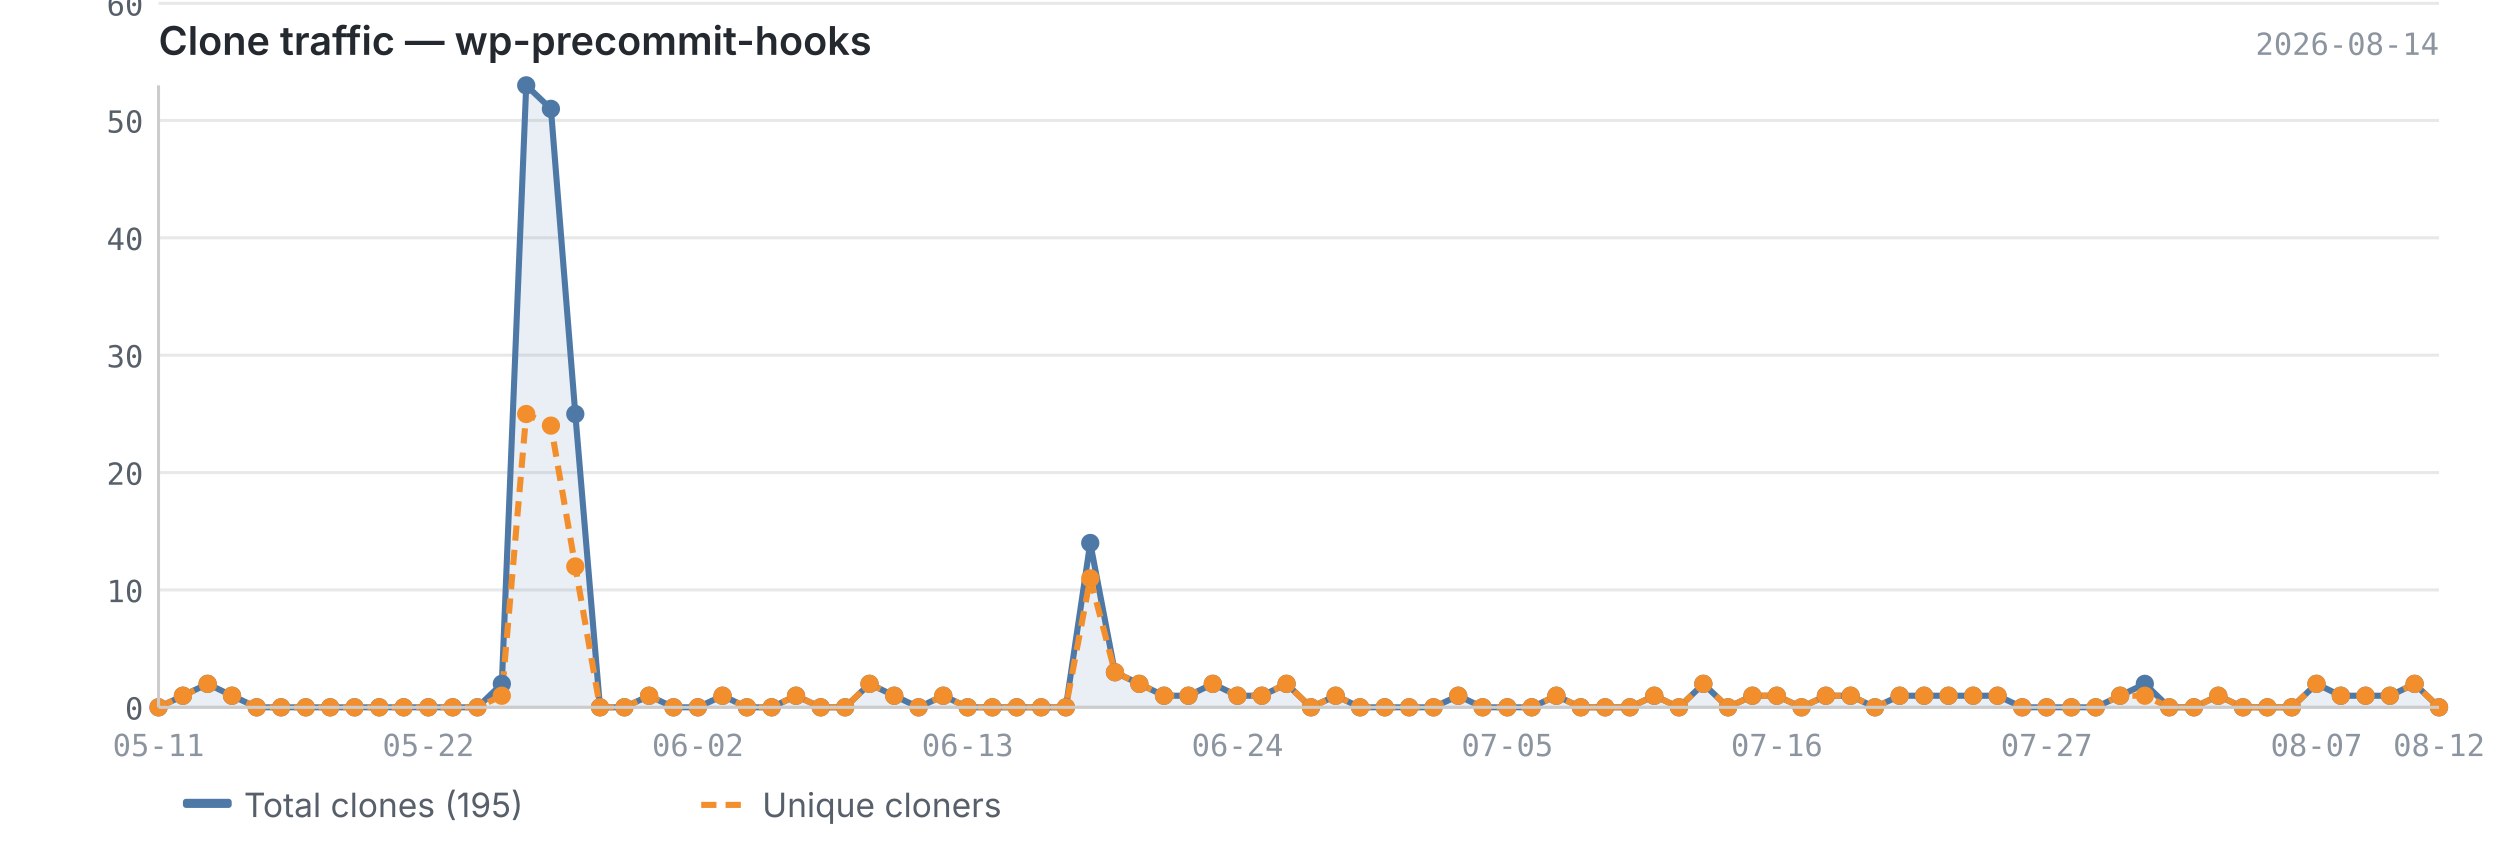
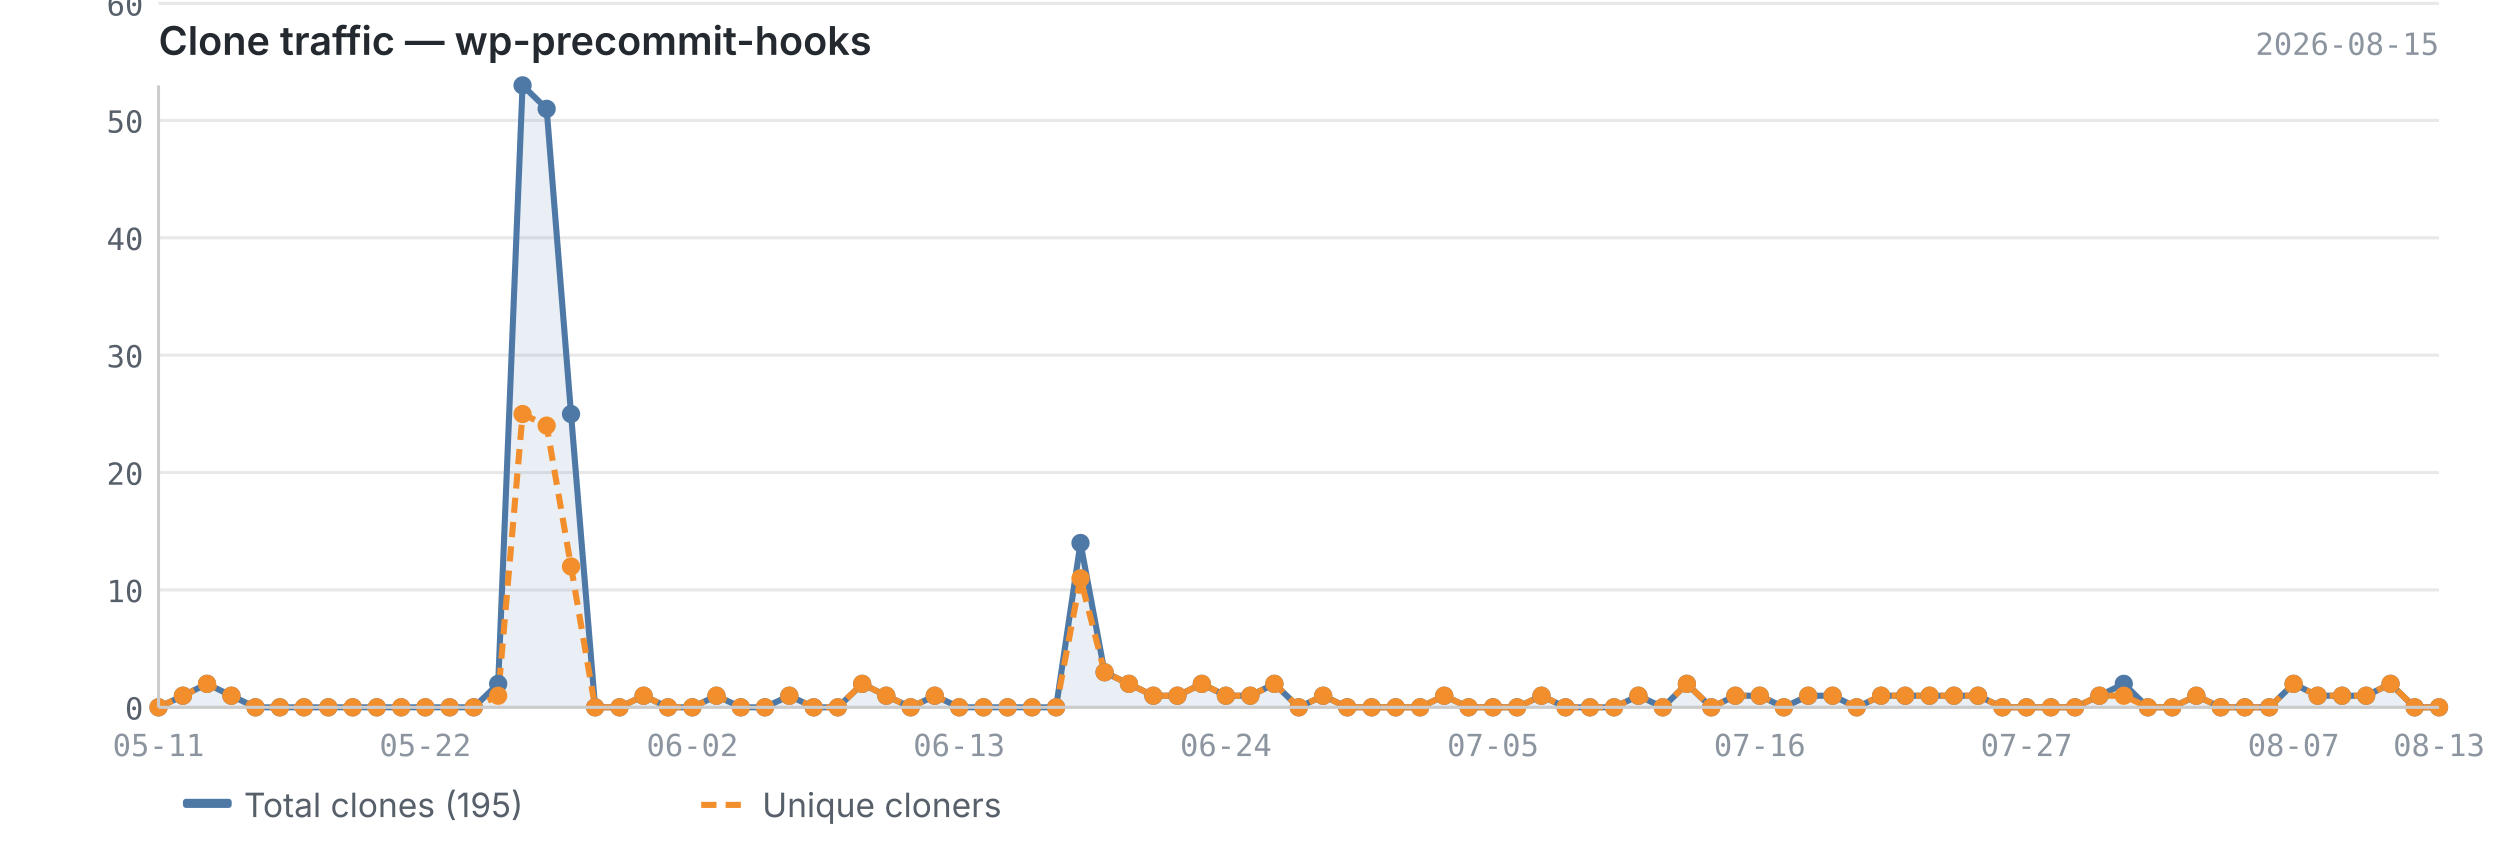
<svg xmlns="http://www.w3.org/2000/svg" viewBox="0 0 820 280" width="820" height="280">
  <text x="52" y="18" font-size="13" font-weight="600" fill="#24292f" font-family="-apple-system, BlinkMacSystemFont, 'Segoe UI', sans-serif">Clone traffic — wp-precommit-hooks</text>
-   <text x="800" y="18" font-size="10" fill="#8c959f" font-family="ui-monospace, SFMono-Regular, 'SF Mono', Menlo, monospace" text-anchor="end">2026-08-14</text>
+   <text x="800" y="18" font-size="10" fill="#8c959f" font-family="ui-monospace, SFMono-Regular, 'SF Mono', Menlo, monospace" text-anchor="end">2026-08-15</text>
  <line x1="52" y1="232.0" x2="800" y2="232.0" stroke="#e8e8e8" stroke-width="1" />
  <line x1="52" y1="193.5" x2="800" y2="193.5" stroke="#e8e8e8" stroke-width="1" />
  <line x1="52" y1="155.0" x2="800" y2="155.0" stroke="#e8e8e8" stroke-width="1" />
  <line x1="52" y1="116.5" x2="800" y2="116.5" stroke="#e8e8e8" stroke-width="1" />
  <line x1="52" y1="78.0" x2="800" y2="78.0" stroke="#e8e8e8" stroke-width="1" />
  <line x1="52" y1="39.5" x2="800" y2="39.5" stroke="#e8e8e8" stroke-width="1" />
  <line x1="52" y1="1.1" x2="800" y2="1.1" stroke="#e8e8e8" stroke-width="1" />
-   <path d="M52.0,232.0 L52.0,232.0 L60.0,228.2 L68.1,224.3 L76.1,228.2 L84.2,232.0 L92.2,232.0 L100.3,232.0 L108.3,232.0 L116.3,232.0 L124.4,232.0 L132.4,232.0 L140.5,232.0 L148.5,232.0 L156.6,232.0 L164.6,224.3 L172.6,28.0 L180.7,35.7 L188.7,135.8 L196.8,232.0 L204.8,232.0 L212.9,228.2 L220.9,232.0 L228.9,232.0 L237.0,228.2 L245.0,232.0 L253.1,232.0 L261.1,228.2 L269.2,232.0 L277.2,232.0 L285.2,224.3 L293.3,228.2 L301.3,232.0 L309.4,228.2 L317.4,232.0 L325.5,232.0 L333.5,232.0 L341.5,232.0 L349.6,232.0 L357.6,178.1 L365.7,220.5 L373.7,224.3 L381.8,228.2 L389.8,228.2 L397.8,224.3 L405.9,228.2 L413.9,228.2 L422.0,224.3 L430.0,232.0 L438.1,228.2 L446.1,232.0 L454.2,232.0 L462.2,232.0 L470.2,232.0 L478.3,228.2 L486.3,232.0 L494.4,232.0 L502.4,232.0 L510.5,228.2 L518.5,232.0 L526.5,232.0 L534.6,232.0 L542.6,228.2 L550.7,232.0 L558.7,224.3 L566.8,232.0 L574.8,228.2 L582.8,228.2 L590.9,232.0 L598.9,228.2 L607.0,228.2 L615.0,232.0 L623.1,228.2 L631.1,228.2 L639.1,228.2 L647.2,228.2 L655.2,228.2 L663.3,232.0 L671.3,232.0 L679.4,232.0 L687.4,232.0 L695.4,228.2 L703.5,224.3 L711.5,232.0 L719.6,232.0 L727.6,228.2 L735.7,232.0 L743.7,232.0 L751.7,232.0 L759.8,224.3 L767.8,228.2 L775.9,228.2 L783.9,228.2 L792.0,224.3 L800.0,232.0 L800.0,232.0 L52.0,232.0Z" fill="#4e79a7" opacity="0.12" />
-   <polyline points="52.0,232.0 60.0,228.2 68.1,224.3 76.1,228.2 84.2,232.0 92.2,232.0 100.3,232.0 108.3,232.0 116.3,232.0 124.4,232.0 132.4,232.0 140.5,232.0 148.5,232.0 156.6,232.0 164.6,224.3 172.6,28.0 180.7,35.7 188.7,135.8 196.8,232.0 204.8,232.0 212.9,228.2 220.9,232.0 228.9,232.0 237.0,228.2 245.0,232.0 253.1,232.0 261.1,228.2 269.2,232.0 277.2,232.0 285.2,224.3 293.3,228.2 301.3,232.0 309.4,228.2 317.4,232.0 325.5,232.0 333.5,232.0 341.5,232.0 349.6,232.0 357.6,178.1 365.7,220.5 373.7,224.3 381.8,228.2 389.8,228.2 397.8,224.3 405.9,228.2 413.9,228.2 422.0,224.3 430.0,232.0 438.1,228.2 446.1,232.0 454.2,232.0 462.2,232.0 470.2,232.0 478.3,228.2 486.3,232.0 494.4,232.0 502.4,232.0 510.5,228.2 518.5,232.0 526.5,232.0 534.6,232.0 542.6,228.2 550.7,232.0 558.7,224.3 566.8,232.0 574.8,228.2 582.8,228.2 590.9,232.0 598.9,228.2 607.0,228.2 615.0,232.0 623.1,228.2 631.1,228.2 639.1,228.2 647.2,228.2 655.2,228.2 663.3,232.0 671.3,232.0 679.4,232.0 687.4,232.0 695.4,228.2 703.5,224.3 711.5,232.0 719.6,232.0 727.6,228.2 735.7,232.0 743.7,232.0 751.7,232.0 759.8,224.3 767.8,228.2 775.9,228.2 783.9,228.2 792.0,224.3 800.0,232.0" fill="none" stroke="#4e79a7" stroke-width="2" stroke-linejoin="round" />
-   <polyline points="52.0,232.0 60.0,228.2 68.1,224.3 76.1,228.2 84.2,232.0 92.2,232.0 100.3,232.0 108.3,232.0 116.3,232.0 124.4,232.0 132.4,232.0 140.5,232.0 148.5,232.0 156.6,232.0 164.6,228.2 172.6,135.8 180.7,139.6 188.7,185.8 196.8,232.0 204.8,232.0 212.9,228.2 220.9,232.0 228.9,232.0 237.0,228.2 245.0,232.0 253.1,232.0 261.1,228.2 269.2,232.0 277.2,232.0 285.2,224.3 293.3,228.2 301.3,232.0 309.4,228.2 317.4,232.0 325.5,232.0 333.5,232.0 341.5,232.0 349.6,232.0 357.6,189.7 365.7,220.5 373.7,224.3 381.8,228.2 389.8,228.2 397.8,224.3 405.9,228.2 413.9,228.2 422.0,224.3 430.0,232.0 438.1,228.2 446.1,232.0 454.2,232.0 462.2,232.0 470.2,232.0 478.3,228.2 486.3,232.0 494.4,232.0 502.4,232.0 510.5,228.2 518.5,232.0 526.5,232.0 534.6,232.0 542.6,228.2 550.7,232.0 558.7,224.3 566.8,232.0 574.8,228.2 582.8,228.2 590.9,232.0 598.9,228.2 607.0,228.2 615.0,232.0 623.1,228.2 631.1,228.2 639.1,228.2 647.2,228.2 655.2,228.2 663.3,232.0 671.3,232.0 679.4,232.0 687.4,232.0 695.4,228.2 703.5,228.2 711.5,232.0 719.6,232.0 727.6,228.2 735.7,232.0 743.7,232.0 751.7,232.0 759.8,224.3 767.8,228.2 775.9,228.2 783.9,228.2 792.0,224.3 800.0,232.0" fill="none" stroke="#f28e2b" stroke-width="2" stroke-linejoin="round" stroke-dasharray="5,3" />
+   <path d="M52.0,232.0 L52.0,232.0 L60.0,228.2 L67.9,224.3 L75.9,228.2 L83.8,232.0 L91.8,232.0 L99.7,232.0 L107.7,232.0 L115.7,232.0 L123.6,232.0 L131.6,232.0 L139.5,232.0 L147.5,232.0 L155.4,232.0 L163.4,224.3 L171.4,28.0 L179.3,35.7 L187.3,135.8 L195.2,232.0 L203.2,232.0 L211.1,228.2 L219.1,232.0 L227.1,232.0 L235.0,228.2 L243.0,232.0 L250.9,232.0 L258.9,228.2 L266.9,232.0 L274.8,232.0 L282.8,224.3 L290.7,228.2 L298.7,232.0 L306.6,228.2 L314.6,232.0 L322.6,232.0 L330.5,232.0 L338.5,232.0 L346.4,232.0 L354.4,178.1 L362.3,220.5 L370.3,224.3 L378.3,228.2 L386.2,228.2 L394.2,224.3 L402.1,228.2 L410.1,228.2 L418.0,224.3 L426.0,232.0 L434.0,228.2 L441.9,232.0 L449.9,232.0 L457.8,232.0 L465.8,232.0 L473.7,228.2 L481.7,232.0 L489.7,232.0 L497.6,232.0 L505.6,228.2 L513.5,232.0 L521.5,232.0 L529.4,232.0 L537.4,228.2 L545.4,232.0 L553.3,224.3 L561.3,232.0 L569.2,228.2 L577.2,228.2 L585.1,232.0 L593.1,228.2 L601.1,228.2 L609.0,232.0 L617.0,228.2 L624.9,228.2 L632.9,228.2 L640.9,228.2 L648.8,228.2 L656.8,232.0 L664.7,232.0 L672.7,232.0 L680.6,232.0 L688.6,228.2 L696.6,224.3 L704.5,232.0 L712.5,232.0 L720.4,228.2 L728.4,232.0 L736.3,232.0 L744.3,232.0 L752.3,224.3 L760.2,228.2 L768.2,228.2 L776.1,228.2 L784.1,224.3 L792.0,232.0 L800.0,232.0 L800.0,232.0 L52.0,232.0Z" fill="#4e79a7" opacity="0.12" />
+   <polyline points="52.0,232.0 60.0,228.2 67.9,224.3 75.9,228.2 83.8,232.0 91.8,232.0 99.7,232.0 107.7,232.0 115.7,232.0 123.6,232.0 131.6,232.0 139.5,232.0 147.5,232.0 155.4,232.0 163.4,224.3 171.4,28.0 179.3,35.7 187.3,135.8 195.2,232.0 203.2,232.0 211.1,228.2 219.1,232.0 227.1,232.0 235.0,228.2 243.0,232.0 250.9,232.0 258.9,228.2 266.9,232.0 274.8,232.0 282.8,224.3 290.7,228.2 298.7,232.0 306.6,228.2 314.6,232.0 322.6,232.0 330.5,232.0 338.5,232.0 346.4,232.0 354.4,178.1 362.3,220.5 370.3,224.3 378.3,228.2 386.2,228.2 394.2,224.3 402.1,228.2 410.1,228.2 418.0,224.3 426.0,232.0 434.0,228.2 441.9,232.0 449.9,232.0 457.8,232.0 465.8,232.0 473.7,228.2 481.7,232.0 489.7,232.0 497.6,232.0 505.6,228.2 513.5,232.0 521.5,232.0 529.4,232.0 537.4,228.2 545.4,232.0 553.3,224.3 561.3,232.0 569.2,228.2 577.2,228.2 585.1,232.0 593.1,228.2 601.1,228.2 609.0,232.0 617.0,228.2 624.9,228.2 632.9,228.2 640.9,228.2 648.8,228.2 656.8,232.0 664.7,232.0 672.7,232.0 680.6,232.0 688.6,228.2 696.6,224.3 704.5,232.0 712.5,232.0 720.4,228.2 728.4,232.0 736.3,232.0 744.3,232.0 752.3,224.3 760.2,228.2 768.2,228.2 776.1,228.2 784.1,224.3 792.0,232.0 800.0,232.0" fill="none" stroke="#4e79a7" stroke-width="2" stroke-linejoin="round" />
+   <polyline points="52.0,232.0 60.0,228.2 67.9,224.3 75.9,228.2 83.8,232.0 91.8,232.0 99.7,232.0 107.7,232.0 115.7,232.0 123.6,232.0 131.6,232.0 139.5,232.0 147.5,232.0 155.4,232.0 163.4,228.2 171.4,135.8 179.3,139.6 187.3,185.8 195.2,232.0 203.2,232.0 211.1,228.2 219.1,232.0 227.1,232.0 235.0,228.2 243.0,232.0 250.9,232.0 258.9,228.2 266.9,232.0 274.8,232.0 282.8,224.3 290.7,228.2 298.7,232.0 306.6,228.2 314.6,232.0 322.6,232.0 330.5,232.0 338.5,232.0 346.4,232.0 354.4,189.7 362.3,220.5 370.3,224.3 378.3,228.2 386.2,228.2 394.2,224.3 402.1,228.2 410.1,228.2 418.0,224.3 426.0,232.0 434.0,228.2 441.9,232.0 449.9,232.0 457.8,232.0 465.8,232.0 473.7,228.2 481.7,232.0 489.7,232.0 497.6,232.0 505.6,228.2 513.5,232.0 521.5,232.0 529.4,232.0 537.4,228.2 545.4,232.0 553.3,224.3 561.3,232.0 569.2,228.2 577.2,228.2 585.1,232.0 593.1,228.2 601.1,228.2 609.0,232.0 617.0,228.2 624.9,228.2 632.9,228.2 640.9,228.2 648.8,228.2 656.8,232.0 664.7,232.0 672.7,232.0 680.6,232.0 688.6,228.2 696.6,228.2 704.5,232.0 712.5,232.0 720.4,228.2 728.4,232.0 736.3,232.0 744.3,232.0 752.3,224.3 760.2,228.2 768.2,228.2 776.1,228.2 784.1,224.3 792.0,232.0 800.0,232.0" fill="none" stroke="#f28e2b" stroke-width="2" stroke-linejoin="round" stroke-dasharray="5,3" />
  <circle cx="52.0" cy="232.0" r="3" fill="#4e79a7" />
  <circle cx="60.0" cy="228.2" r="3" fill="#4e79a7" />
-   <circle cx="68.1" cy="224.3" r="3" fill="#4e79a7" />
-   <circle cx="76.1" cy="228.2" r="3" fill="#4e79a7" />
-   <circle cx="84.2" cy="232.0" r="3" fill="#4e79a7" />
-   <circle cx="92.2" cy="232.0" r="3" fill="#4e79a7" />
-   <circle cx="100.3" cy="232.0" r="3" fill="#4e79a7" />
-   <circle cx="108.3" cy="232.0" r="3" fill="#4e79a7" />
-   <circle cx="116.3" cy="232.0" r="3" fill="#4e79a7" />
-   <circle cx="124.4" cy="232.0" r="3" fill="#4e79a7" />
-   <circle cx="132.4" cy="232.0" r="3" fill="#4e79a7" />
-   <circle cx="140.5" cy="232.0" r="3" fill="#4e79a7" />
-   <circle cx="148.5" cy="232.0" r="3" fill="#4e79a7" />
-   <circle cx="156.6" cy="232.0" r="3" fill="#4e79a7" />
-   <circle cx="164.6" cy="224.3" r="3" fill="#4e79a7" />
-   <circle cx="172.6" cy="28.0" r="3" fill="#4e79a7" />
-   <circle cx="180.7" cy="35.7" r="3" fill="#4e79a7" />
-   <circle cx="188.7" cy="135.8" r="3" fill="#4e79a7" />
-   <circle cx="196.8" cy="232.0" r="3" fill="#4e79a7" />
-   <circle cx="204.8" cy="232.0" r="3" fill="#4e79a7" />
-   <circle cx="212.9" cy="228.2" r="3" fill="#4e79a7" />
-   <circle cx="220.9" cy="232.0" r="3" fill="#4e79a7" />
-   <circle cx="228.9" cy="232.0" r="3" fill="#4e79a7" />
-   <circle cx="237.0" cy="228.2" r="3" fill="#4e79a7" />
-   <circle cx="245.0" cy="232.0" r="3" fill="#4e79a7" />
-   <circle cx="253.1" cy="232.0" r="3" fill="#4e79a7" />
-   <circle cx="261.1" cy="228.2" r="3" fill="#4e79a7" />
-   <circle cx="269.2" cy="232.0" r="3" fill="#4e79a7" />
-   <circle cx="277.2" cy="232.0" r="3" fill="#4e79a7" />
-   <circle cx="285.2" cy="224.3" r="3" fill="#4e79a7" />
-   <circle cx="293.3" cy="228.2" r="3" fill="#4e79a7" />
-   <circle cx="301.3" cy="232.0" r="3" fill="#4e79a7" />
-   <circle cx="309.4" cy="228.2" r="3" fill="#4e79a7" />
-   <circle cx="317.4" cy="232.0" r="3" fill="#4e79a7" />
-   <circle cx="325.5" cy="232.0" r="3" fill="#4e79a7" />
-   <circle cx="333.5" cy="232.0" r="3" fill="#4e79a7" />
-   <circle cx="341.5" cy="232.0" r="3" fill="#4e79a7" />
-   <circle cx="349.6" cy="232.0" r="3" fill="#4e79a7" />
-   <circle cx="357.6" cy="178.1" r="3" fill="#4e79a7" />
-   <circle cx="365.7" cy="220.5" r="3" fill="#4e79a7" />
-   <circle cx="373.7" cy="224.3" r="3" fill="#4e79a7" />
-   <circle cx="381.8" cy="228.2" r="3" fill="#4e79a7" />
-   <circle cx="389.8" cy="228.2" r="3" fill="#4e79a7" />
-   <circle cx="397.8" cy="224.3" r="3" fill="#4e79a7" />
-   <circle cx="405.9" cy="228.2" r="3" fill="#4e79a7" />
-   <circle cx="413.9" cy="228.2" r="3" fill="#4e79a7" />
-   <circle cx="422.0" cy="224.3" r="3" fill="#4e79a7" />
-   <circle cx="430.0" cy="232.0" r="3" fill="#4e79a7" />
-   <circle cx="438.1" cy="228.2" r="3" fill="#4e79a7" />
-   <circle cx="446.1" cy="232.0" r="3" fill="#4e79a7" />
-   <circle cx="454.2" cy="232.0" r="3" fill="#4e79a7" />
-   <circle cx="462.2" cy="232.0" r="3" fill="#4e79a7" />
-   <circle cx="470.2" cy="232.0" r="3" fill="#4e79a7" />
-   <circle cx="478.3" cy="228.2" r="3" fill="#4e79a7" />
-   <circle cx="486.3" cy="232.0" r="3" fill="#4e79a7" />
-   <circle cx="494.4" cy="232.0" r="3" fill="#4e79a7" />
-   <circle cx="502.4" cy="232.0" r="3" fill="#4e79a7" />
-   <circle cx="510.5" cy="228.2" r="3" fill="#4e79a7" />
-   <circle cx="518.5" cy="232.0" r="3" fill="#4e79a7" />
-   <circle cx="526.5" cy="232.0" r="3" fill="#4e79a7" />
-   <circle cx="534.6" cy="232.0" r="3" fill="#4e79a7" />
-   <circle cx="542.6" cy="228.2" r="3" fill="#4e79a7" />
-   <circle cx="550.7" cy="232.0" r="3" fill="#4e79a7" />
-   <circle cx="558.7" cy="224.3" r="3" fill="#4e79a7" />
-   <circle cx="566.8" cy="232.0" r="3" fill="#4e79a7" />
-   <circle cx="574.8" cy="228.2" r="3" fill="#4e79a7" />
-   <circle cx="582.8" cy="228.2" r="3" fill="#4e79a7" />
-   <circle cx="590.9" cy="232.0" r="3" fill="#4e79a7" />
-   <circle cx="598.9" cy="228.2" r="3" fill="#4e79a7" />
-   <circle cx="607.0" cy="228.2" r="3" fill="#4e79a7" />
-   <circle cx="615.0" cy="232.0" r="3" fill="#4e79a7" />
-   <circle cx="623.1" cy="228.2" r="3" fill="#4e79a7" />
-   <circle cx="631.1" cy="228.2" r="3" fill="#4e79a7" />
-   <circle cx="639.1" cy="228.2" r="3" fill="#4e79a7" />
-   <circle cx="647.2" cy="228.2" r="3" fill="#4e79a7" />
-   <circle cx="655.2" cy="228.2" r="3" fill="#4e79a7" />
-   <circle cx="663.3" cy="232.0" r="3" fill="#4e79a7" />
-   <circle cx="671.3" cy="232.0" r="3" fill="#4e79a7" />
-   <circle cx="679.4" cy="232.0" r="3" fill="#4e79a7" />
-   <circle cx="687.4" cy="232.0" r="3" fill="#4e79a7" />
-   <circle cx="695.4" cy="228.2" r="3" fill="#4e79a7" />
-   <circle cx="703.5" cy="224.3" r="3" fill="#4e79a7" />
-   <circle cx="711.5" cy="232.0" r="3" fill="#4e79a7" />
-   <circle cx="719.6" cy="232.0" r="3" fill="#4e79a7" />
-   <circle cx="727.6" cy="228.2" r="3" fill="#4e79a7" />
-   <circle cx="735.7" cy="232.0" r="3" fill="#4e79a7" />
-   <circle cx="743.7" cy="232.0" r="3" fill="#4e79a7" />
-   <circle cx="751.7" cy="232.0" r="3" fill="#4e79a7" />
-   <circle cx="759.8" cy="224.3" r="3" fill="#4e79a7" />
-   <circle cx="767.8" cy="228.2" r="3" fill="#4e79a7" />
-   <circle cx="775.9" cy="228.2" r="3" fill="#4e79a7" />
-   <circle cx="783.9" cy="228.2" r="3" fill="#4e79a7" />
-   <circle cx="792.0" cy="224.3" r="3" fill="#4e79a7" />
+   <circle cx="67.9" cy="224.3" r="3" fill="#4e79a7" />
+   <circle cx="75.9" cy="228.2" r="3" fill="#4e79a7" />
+   <circle cx="83.8" cy="232.0" r="3" fill="#4e79a7" />
+   <circle cx="91.8" cy="232.0" r="3" fill="#4e79a7" />
+   <circle cx="99.7" cy="232.0" r="3" fill="#4e79a7" />
+   <circle cx="107.7" cy="232.0" r="3" fill="#4e79a7" />
+   <circle cx="115.7" cy="232.0" r="3" fill="#4e79a7" />
+   <circle cx="123.6" cy="232.0" r="3" fill="#4e79a7" />
+   <circle cx="131.6" cy="232.0" r="3" fill="#4e79a7" />
+   <circle cx="139.5" cy="232.0" r="3" fill="#4e79a7" />
+   <circle cx="147.5" cy="232.0" r="3" fill="#4e79a7" />
+   <circle cx="155.4" cy="232.0" r="3" fill="#4e79a7" />
+   <circle cx="163.4" cy="224.3" r="3" fill="#4e79a7" />
+   <circle cx="171.4" cy="28.0" r="3" fill="#4e79a7" />
+   <circle cx="179.3" cy="35.7" r="3" fill="#4e79a7" />
+   <circle cx="187.3" cy="135.8" r="3" fill="#4e79a7" />
+   <circle cx="195.2" cy="232.0" r="3" fill="#4e79a7" />
+   <circle cx="203.2" cy="232.0" r="3" fill="#4e79a7" />
+   <circle cx="211.1" cy="228.2" r="3" fill="#4e79a7" />
+   <circle cx="219.1" cy="232.0" r="3" fill="#4e79a7" />
+   <circle cx="227.1" cy="232.0" r="3" fill="#4e79a7" />
+   <circle cx="235.0" cy="228.2" r="3" fill="#4e79a7" />
+   <circle cx="243.0" cy="232.0" r="3" fill="#4e79a7" />
+   <circle cx="250.9" cy="232.0" r="3" fill="#4e79a7" />
+   <circle cx="258.9" cy="228.2" r="3" fill="#4e79a7" />
+   <circle cx="266.9" cy="232.0" r="3" fill="#4e79a7" />
+   <circle cx="274.8" cy="232.0" r="3" fill="#4e79a7" />
+   <circle cx="282.8" cy="224.3" r="3" fill="#4e79a7" />
+   <circle cx="290.7" cy="228.2" r="3" fill="#4e79a7" />
+   <circle cx="298.7" cy="232.0" r="3" fill="#4e79a7" />
+   <circle cx="306.6" cy="228.2" r="3" fill="#4e79a7" />
+   <circle cx="314.6" cy="232.0" r="3" fill="#4e79a7" />
+   <circle cx="322.6" cy="232.0" r="3" fill="#4e79a7" />
+   <circle cx="330.5" cy="232.0" r="3" fill="#4e79a7" />
+   <circle cx="338.5" cy="232.0" r="3" fill="#4e79a7" />
+   <circle cx="346.4" cy="232.0" r="3" fill="#4e79a7" />
+   <circle cx="354.4" cy="178.1" r="3" fill="#4e79a7" />
+   <circle cx="362.3" cy="220.5" r="3" fill="#4e79a7" />
+   <circle cx="370.3" cy="224.3" r="3" fill="#4e79a7" />
+   <circle cx="378.3" cy="228.2" r="3" fill="#4e79a7" />
+   <circle cx="386.2" cy="228.2" r="3" fill="#4e79a7" />
+   <circle cx="394.2" cy="224.3" r="3" fill="#4e79a7" />
+   <circle cx="402.1" cy="228.2" r="3" fill="#4e79a7" />
+   <circle cx="410.1" cy="228.2" r="3" fill="#4e79a7" />
+   <circle cx="418.0" cy="224.3" r="3" fill="#4e79a7" />
+   <circle cx="426.0" cy="232.0" r="3" fill="#4e79a7" />
+   <circle cx="434.0" cy="228.2" r="3" fill="#4e79a7" />
+   <circle cx="441.9" cy="232.0" r="3" fill="#4e79a7" />
+   <circle cx="449.9" cy="232.0" r="3" fill="#4e79a7" />
+   <circle cx="457.8" cy="232.0" r="3" fill="#4e79a7" />
+   <circle cx="465.8" cy="232.0" r="3" fill="#4e79a7" />
+   <circle cx="473.7" cy="228.2" r="3" fill="#4e79a7" />
+   <circle cx="481.7" cy="232.0" r="3" fill="#4e79a7" />
+   <circle cx="489.7" cy="232.0" r="3" fill="#4e79a7" />
+   <circle cx="497.6" cy="232.0" r="3" fill="#4e79a7" />
+   <circle cx="505.6" cy="228.2" r="3" fill="#4e79a7" />
+   <circle cx="513.5" cy="232.0" r="3" fill="#4e79a7" />
+   <circle cx="521.5" cy="232.0" r="3" fill="#4e79a7" />
+   <circle cx="529.4" cy="232.0" r="3" fill="#4e79a7" />
+   <circle cx="537.4" cy="228.2" r="3" fill="#4e79a7" />
+   <circle cx="545.4" cy="232.0" r="3" fill="#4e79a7" />
+   <circle cx="553.3" cy="224.3" r="3" fill="#4e79a7" />
+   <circle cx="561.3" cy="232.0" r="3" fill="#4e79a7" />
+   <circle cx="569.2" cy="228.2" r="3" fill="#4e79a7" />
+   <circle cx="577.2" cy="228.2" r="3" fill="#4e79a7" />
+   <circle cx="585.1" cy="232.0" r="3" fill="#4e79a7" />
+   <circle cx="593.1" cy="228.2" r="3" fill="#4e79a7" />
+   <circle cx="601.1" cy="228.2" r="3" fill="#4e79a7" />
+   <circle cx="609.0" cy="232.0" r="3" fill="#4e79a7" />
+   <circle cx="617.0" cy="228.2" r="3" fill="#4e79a7" />
+   <circle cx="624.9" cy="228.2" r="3" fill="#4e79a7" />
+   <circle cx="632.9" cy="228.2" r="3" fill="#4e79a7" />
+   <circle cx="640.9" cy="228.2" r="3" fill="#4e79a7" />
+   <circle cx="648.8" cy="228.2" r="3" fill="#4e79a7" />
+   <circle cx="656.8" cy="232.0" r="3" fill="#4e79a7" />
+   <circle cx="664.7" cy="232.0" r="3" fill="#4e79a7" />
+   <circle cx="672.7" cy="232.0" r="3" fill="#4e79a7" />
+   <circle cx="680.6" cy="232.0" r="3" fill="#4e79a7" />
+   <circle cx="688.6" cy="228.2" r="3" fill="#4e79a7" />
+   <circle cx="696.6" cy="224.3" r="3" fill="#4e79a7" />
+   <circle cx="704.5" cy="232.0" r="3" fill="#4e79a7" />
+   <circle cx="712.5" cy="232.0" r="3" fill="#4e79a7" />
+   <circle cx="720.4" cy="228.2" r="3" fill="#4e79a7" />
+   <circle cx="728.4" cy="232.0" r="3" fill="#4e79a7" />
+   <circle cx="736.3" cy="232.0" r="3" fill="#4e79a7" />
+   <circle cx="744.3" cy="232.0" r="3" fill="#4e79a7" />
+   <circle cx="752.3" cy="224.3" r="3" fill="#4e79a7" />
+   <circle cx="760.2" cy="228.2" r="3" fill="#4e79a7" />
+   <circle cx="768.2" cy="228.2" r="3" fill="#4e79a7" />
+   <circle cx="776.1" cy="228.2" r="3" fill="#4e79a7" />
+   <circle cx="784.1" cy="224.3" r="3" fill="#4e79a7" />
+   <circle cx="792.0" cy="232.0" r="3" fill="#4e79a7" />
  <circle cx="800.0" cy="232.0" r="3" fill="#4e79a7" />
  <circle cx="52.0" cy="232.0" r="3" fill="#f28e2b" />
  <circle cx="60.0" cy="228.2" r="3" fill="#f28e2b" />
-   <circle cx="68.1" cy="224.3" r="3" fill="#f28e2b" />
-   <circle cx="76.1" cy="228.2" r="3" fill="#f28e2b" />
-   <circle cx="84.2" cy="232.0" r="3" fill="#f28e2b" />
-   <circle cx="92.2" cy="232.0" r="3" fill="#f28e2b" />
-   <circle cx="100.3" cy="232.0" r="3" fill="#f28e2b" />
-   <circle cx="108.3" cy="232.0" r="3" fill="#f28e2b" />
-   <circle cx="116.3" cy="232.0" r="3" fill="#f28e2b" />
-   <circle cx="124.4" cy="232.0" r="3" fill="#f28e2b" />
-   <circle cx="132.4" cy="232.0" r="3" fill="#f28e2b" />
-   <circle cx="140.5" cy="232.0" r="3" fill="#f28e2b" />
-   <circle cx="148.5" cy="232.0" r="3" fill="#f28e2b" />
-   <circle cx="156.6" cy="232.0" r="3" fill="#f28e2b" />
-   <circle cx="164.6" cy="228.2" r="3" fill="#f28e2b" />
-   <circle cx="172.6" cy="135.8" r="3" fill="#f28e2b" />
-   <circle cx="180.7" cy="139.6" r="3" fill="#f28e2b" />
-   <circle cx="188.7" cy="185.8" r="3" fill="#f28e2b" />
-   <circle cx="196.8" cy="232.0" r="3" fill="#f28e2b" />
-   <circle cx="204.8" cy="232.0" r="3" fill="#f28e2b" />
-   <circle cx="212.9" cy="228.2" r="3" fill="#f28e2b" />
-   <circle cx="220.9" cy="232.0" r="3" fill="#f28e2b" />
-   <circle cx="228.9" cy="232.0" r="3" fill="#f28e2b" />
-   <circle cx="237.0" cy="228.2" r="3" fill="#f28e2b" />
-   <circle cx="245.0" cy="232.0" r="3" fill="#f28e2b" />
-   <circle cx="253.1" cy="232.0" r="3" fill="#f28e2b" />
-   <circle cx="261.1" cy="228.2" r="3" fill="#f28e2b" />
-   <circle cx="269.2" cy="232.0" r="3" fill="#f28e2b" />
-   <circle cx="277.2" cy="232.0" r="3" fill="#f28e2b" />
-   <circle cx="285.2" cy="224.3" r="3" fill="#f28e2b" />
-   <circle cx="293.3" cy="228.2" r="3" fill="#f28e2b" />
-   <circle cx="301.3" cy="232.0" r="3" fill="#f28e2b" />
-   <circle cx="309.4" cy="228.2" r="3" fill="#f28e2b" />
-   <circle cx="317.4" cy="232.0" r="3" fill="#f28e2b" />
-   <circle cx="325.5" cy="232.0" r="3" fill="#f28e2b" />
-   <circle cx="333.5" cy="232.0" r="3" fill="#f28e2b" />
-   <circle cx="341.5" cy="232.0" r="3" fill="#f28e2b" />
-   <circle cx="349.6" cy="232.0" r="3" fill="#f28e2b" />
-   <circle cx="357.6" cy="189.7" r="3" fill="#f28e2b" />
-   <circle cx="365.7" cy="220.5" r="3" fill="#f28e2b" />
-   <circle cx="373.7" cy="224.3" r="3" fill="#f28e2b" />
-   <circle cx="381.8" cy="228.2" r="3" fill="#f28e2b" />
-   <circle cx="389.8" cy="228.2" r="3" fill="#f28e2b" />
-   <circle cx="397.8" cy="224.3" r="3" fill="#f28e2b" />
-   <circle cx="405.9" cy="228.2" r="3" fill="#f28e2b" />
-   <circle cx="413.9" cy="228.2" r="3" fill="#f28e2b" />
-   <circle cx="422.0" cy="224.3" r="3" fill="#f28e2b" />
-   <circle cx="430.0" cy="232.0" r="3" fill="#f28e2b" />
-   <circle cx="438.1" cy="228.2" r="3" fill="#f28e2b" />
-   <circle cx="446.1" cy="232.0" r="3" fill="#f28e2b" />
-   <circle cx="454.2" cy="232.0" r="3" fill="#f28e2b" />
-   <circle cx="462.2" cy="232.0" r="3" fill="#f28e2b" />
-   <circle cx="470.2" cy="232.0" r="3" fill="#f28e2b" />
-   <circle cx="478.3" cy="228.2" r="3" fill="#f28e2b" />
-   <circle cx="486.3" cy="232.0" r="3" fill="#f28e2b" />
-   <circle cx="494.4" cy="232.0" r="3" fill="#f28e2b" />
-   <circle cx="502.4" cy="232.0" r="3" fill="#f28e2b" />
-   <circle cx="510.5" cy="228.2" r="3" fill="#f28e2b" />
-   <circle cx="518.5" cy="232.0" r="3" fill="#f28e2b" />
-   <circle cx="526.5" cy="232.0" r="3" fill="#f28e2b" />
-   <circle cx="534.6" cy="232.0" r="3" fill="#f28e2b" />
-   <circle cx="542.6" cy="228.2" r="3" fill="#f28e2b" />
-   <circle cx="550.7" cy="232.0" r="3" fill="#f28e2b" />
-   <circle cx="558.7" cy="224.3" r="3" fill="#f28e2b" />
-   <circle cx="566.8" cy="232.0" r="3" fill="#f28e2b" />
-   <circle cx="574.8" cy="228.2" r="3" fill="#f28e2b" />
-   <circle cx="582.8" cy="228.2" r="3" fill="#f28e2b" />
-   <circle cx="590.9" cy="232.0" r="3" fill="#f28e2b" />
-   <circle cx="598.9" cy="228.2" r="3" fill="#f28e2b" />
-   <circle cx="607.0" cy="228.2" r="3" fill="#f28e2b" />
-   <circle cx="615.0" cy="232.0" r="3" fill="#f28e2b" />
-   <circle cx="623.1" cy="228.2" r="3" fill="#f28e2b" />
-   <circle cx="631.1" cy="228.2" r="3" fill="#f28e2b" />
-   <circle cx="639.1" cy="228.2" r="3" fill="#f28e2b" />
-   <circle cx="647.2" cy="228.2" r="3" fill="#f28e2b" />
-   <circle cx="655.2" cy="228.2" r="3" fill="#f28e2b" />
-   <circle cx="663.3" cy="232.0" r="3" fill="#f28e2b" />
-   <circle cx="671.3" cy="232.0" r="3" fill="#f28e2b" />
-   <circle cx="679.4" cy="232.0" r="3" fill="#f28e2b" />
-   <circle cx="687.4" cy="232.0" r="3" fill="#f28e2b" />
-   <circle cx="695.4" cy="228.2" r="3" fill="#f28e2b" />
-   <circle cx="703.5" cy="228.2" r="3" fill="#f28e2b" />
-   <circle cx="711.5" cy="232.0" r="3" fill="#f28e2b" />
-   <circle cx="719.6" cy="232.0" r="3" fill="#f28e2b" />
-   <circle cx="727.6" cy="228.2" r="3" fill="#f28e2b" />
-   <circle cx="735.7" cy="232.0" r="3" fill="#f28e2b" />
-   <circle cx="743.7" cy="232.0" r="3" fill="#f28e2b" />
-   <circle cx="751.7" cy="232.0" r="3" fill="#f28e2b" />
-   <circle cx="759.8" cy="224.3" r="3" fill="#f28e2b" />
-   <circle cx="767.8" cy="228.2" r="3" fill="#f28e2b" />
-   <circle cx="775.9" cy="228.2" r="3" fill="#f28e2b" />
-   <circle cx="783.9" cy="228.2" r="3" fill="#f28e2b" />
-   <circle cx="792.0" cy="224.3" r="3" fill="#f28e2b" />
+   <circle cx="67.9" cy="224.3" r="3" fill="#f28e2b" />
+   <circle cx="75.9" cy="228.2" r="3" fill="#f28e2b" />
+   <circle cx="83.8" cy="232.0" r="3" fill="#f28e2b" />
+   <circle cx="91.8" cy="232.0" r="3" fill="#f28e2b" />
+   <circle cx="99.7" cy="232.0" r="3" fill="#f28e2b" />
+   <circle cx="107.7" cy="232.0" r="3" fill="#f28e2b" />
+   <circle cx="115.7" cy="232.0" r="3" fill="#f28e2b" />
+   <circle cx="123.6" cy="232.0" r="3" fill="#f28e2b" />
+   <circle cx="131.6" cy="232.0" r="3" fill="#f28e2b" />
+   <circle cx="139.5" cy="232.0" r="3" fill="#f28e2b" />
+   <circle cx="147.5" cy="232.0" r="3" fill="#f28e2b" />
+   <circle cx="155.4" cy="232.0" r="3" fill="#f28e2b" />
+   <circle cx="163.4" cy="228.2" r="3" fill="#f28e2b" />
+   <circle cx="171.4" cy="135.8" r="3" fill="#f28e2b" />
+   <circle cx="179.3" cy="139.6" r="3" fill="#f28e2b" />
+   <circle cx="187.3" cy="185.8" r="3" fill="#f28e2b" />
+   <circle cx="195.2" cy="232.0" r="3" fill="#f28e2b" />
+   <circle cx="203.2" cy="232.0" r="3" fill="#f28e2b" />
+   <circle cx="211.1" cy="228.2" r="3" fill="#f28e2b" />
+   <circle cx="219.1" cy="232.0" r="3" fill="#f28e2b" />
+   <circle cx="227.1" cy="232.0" r="3" fill="#f28e2b" />
+   <circle cx="235.0" cy="228.2" r="3" fill="#f28e2b" />
+   <circle cx="243.0" cy="232.0" r="3" fill="#f28e2b" />
+   <circle cx="250.9" cy="232.0" r="3" fill="#f28e2b" />
+   <circle cx="258.9" cy="228.2" r="3" fill="#f28e2b" />
+   <circle cx="266.9" cy="232.0" r="3" fill="#f28e2b" />
+   <circle cx="274.8" cy="232.0" r="3" fill="#f28e2b" />
+   <circle cx="282.8" cy="224.3" r="3" fill="#f28e2b" />
+   <circle cx="290.7" cy="228.2" r="3" fill="#f28e2b" />
+   <circle cx="298.7" cy="232.0" r="3" fill="#f28e2b" />
+   <circle cx="306.6" cy="228.2" r="3" fill="#f28e2b" />
+   <circle cx="314.6" cy="232.0" r="3" fill="#f28e2b" />
+   <circle cx="322.6" cy="232.0" r="3" fill="#f28e2b" />
+   <circle cx="330.5" cy="232.0" r="3" fill="#f28e2b" />
+   <circle cx="338.5" cy="232.0" r="3" fill="#f28e2b" />
+   <circle cx="346.4" cy="232.0" r="3" fill="#f28e2b" />
+   <circle cx="354.4" cy="189.7" r="3" fill="#f28e2b" />
+   <circle cx="362.3" cy="220.5" r="3" fill="#f28e2b" />
+   <circle cx="370.3" cy="224.3" r="3" fill="#f28e2b" />
+   <circle cx="378.3" cy="228.2" r="3" fill="#f28e2b" />
+   <circle cx="386.2" cy="228.2" r="3" fill="#f28e2b" />
+   <circle cx="394.2" cy="224.3" r="3" fill="#f28e2b" />
+   <circle cx="402.1" cy="228.2" r="3" fill="#f28e2b" />
+   <circle cx="410.1" cy="228.2" r="3" fill="#f28e2b" />
+   <circle cx="418.0" cy="224.3" r="3" fill="#f28e2b" />
+   <circle cx="426.0" cy="232.0" r="3" fill="#f28e2b" />
+   <circle cx="434.0" cy="228.2" r="3" fill="#f28e2b" />
+   <circle cx="441.9" cy="232.0" r="3" fill="#f28e2b" />
+   <circle cx="449.9" cy="232.0" r="3" fill="#f28e2b" />
+   <circle cx="457.8" cy="232.0" r="3" fill="#f28e2b" />
+   <circle cx="465.8" cy="232.0" r="3" fill="#f28e2b" />
+   <circle cx="473.7" cy="228.2" r="3" fill="#f28e2b" />
+   <circle cx="481.7" cy="232.0" r="3" fill="#f28e2b" />
+   <circle cx="489.7" cy="232.0" r="3" fill="#f28e2b" />
+   <circle cx="497.6" cy="232.0" r="3" fill="#f28e2b" />
+   <circle cx="505.6" cy="228.2" r="3" fill="#f28e2b" />
+   <circle cx="513.5" cy="232.0" r="3" fill="#f28e2b" />
+   <circle cx="521.5" cy="232.0" r="3" fill="#f28e2b" />
+   <circle cx="529.4" cy="232.0" r="3" fill="#f28e2b" />
+   <circle cx="537.4" cy="228.2" r="3" fill="#f28e2b" />
+   <circle cx="545.4" cy="232.0" r="3" fill="#f28e2b" />
+   <circle cx="553.3" cy="224.3" r="3" fill="#f28e2b" />
+   <circle cx="561.3" cy="232.0" r="3" fill="#f28e2b" />
+   <circle cx="569.2" cy="228.2" r="3" fill="#f28e2b" />
+   <circle cx="577.2" cy="228.2" r="3" fill="#f28e2b" />
+   <circle cx="585.1" cy="232.0" r="3" fill="#f28e2b" />
+   <circle cx="593.1" cy="228.2" r="3" fill="#f28e2b" />
+   <circle cx="601.1" cy="228.2" r="3" fill="#f28e2b" />
+   <circle cx="609.0" cy="232.0" r="3" fill="#f28e2b" />
+   <circle cx="617.0" cy="228.2" r="3" fill="#f28e2b" />
+   <circle cx="624.9" cy="228.2" r="3" fill="#f28e2b" />
+   <circle cx="632.9" cy="228.2" r="3" fill="#f28e2b" />
+   <circle cx="640.9" cy="228.2" r="3" fill="#f28e2b" />
+   <circle cx="648.8" cy="228.2" r="3" fill="#f28e2b" />
+   <circle cx="656.8" cy="232.0" r="3" fill="#f28e2b" />
+   <circle cx="664.7" cy="232.0" r="3" fill="#f28e2b" />
+   <circle cx="672.7" cy="232.0" r="3" fill="#f28e2b" />
+   <circle cx="680.6" cy="232.0" r="3" fill="#f28e2b" />
+   <circle cx="688.6" cy="228.2" r="3" fill="#f28e2b" />
+   <circle cx="696.6" cy="228.2" r="3" fill="#f28e2b" />
+   <circle cx="704.5" cy="232.0" r="3" fill="#f28e2b" />
+   <circle cx="712.5" cy="232.0" r="3" fill="#f28e2b" />
+   <circle cx="720.4" cy="228.2" r="3" fill="#f28e2b" />
+   <circle cx="728.4" cy="232.0" r="3" fill="#f28e2b" />
+   <circle cx="736.3" cy="232.0" r="3" fill="#f28e2b" />
+   <circle cx="744.3" cy="232.0" r="3" fill="#f28e2b" />
+   <circle cx="752.3" cy="224.3" r="3" fill="#f28e2b" />
+   <circle cx="760.2" cy="228.2" r="3" fill="#f28e2b" />
+   <circle cx="768.2" cy="228.2" r="3" fill="#f28e2b" />
+   <circle cx="776.1" cy="228.2" r="3" fill="#f28e2b" />
+   <circle cx="784.1" cy="224.3" r="3" fill="#f28e2b" />
+   <circle cx="792.0" cy="232.0" r="3" fill="#f28e2b" />
  <circle cx="800.0" cy="232.0" r="3" fill="#f28e2b" />
  <line x1="52" y1="28" x2="52" y2="232" stroke="#cccccc" stroke-width="1" />
  <line x1="52" y1="232" x2="800" y2="232" stroke="#cccccc" stroke-width="1" />
  <text x="47" y="236.0" text-anchor="end" font-size="10" fill="#57606a" font-family="ui-monospace, SFMono-Regular, 'SF Mono', Menlo, monospace">0</text>
  <text x="47" y="197.5" text-anchor="end" font-size="10" fill="#57606a" font-family="ui-monospace, SFMono-Regular, 'SF Mono', Menlo, monospace">10</text>
  <text x="47" y="159.0" text-anchor="end" font-size="10" fill="#57606a" font-family="ui-monospace, SFMono-Regular, 'SF Mono', Menlo, monospace">20</text>
  <text x="47" y="120.5" text-anchor="end" font-size="10" fill="#57606a" font-family="ui-monospace, SFMono-Regular, 'SF Mono', Menlo, monospace">30</text>
  <text x="47" y="82.0" text-anchor="end" font-size="10" fill="#57606a" font-family="ui-monospace, SFMono-Regular, 'SF Mono', Menlo, monospace">40</text>
  <text x="47" y="43.5" text-anchor="end" font-size="10" fill="#57606a" font-family="ui-monospace, SFMono-Regular, 'SF Mono', Menlo, monospace">50</text>
  <text x="47" y="5.1" text-anchor="end" font-size="10" fill="#57606a" font-family="ui-monospace, SFMono-Regular, 'SF Mono', Menlo, monospace">60</text>
  <text x="52.0" y="248" text-anchor="middle" font-size="10" fill="#8c959f" font-family="ui-monospace, SFMono-Regular, 'SF Mono', Menlo, monospace">05-11</text>
-   <text x="317.4" y="248" text-anchor="middle" font-size="10" fill="#8c959f" font-family="ui-monospace, SFMono-Regular, 'SF Mono', Menlo, monospace">06-13</text>
-   <text x="582.8" y="248" text-anchor="middle" font-size="10" fill="#8c959f" font-family="ui-monospace, SFMono-Regular, 'SF Mono', Menlo, monospace">07-16</text>
-   <text x="140.5" y="248" text-anchor="middle" font-size="10" fill="#8c959f" font-family="ui-monospace, SFMono-Regular, 'SF Mono', Menlo, monospace">05-22</text>
-   <text x="405.9" y="248" text-anchor="middle" font-size="10" fill="#8c959f" font-family="ui-monospace, SFMono-Regular, 'SF Mono', Menlo, monospace">06-24</text>
-   <text x="671.3" y="248" text-anchor="middle" font-size="10" fill="#8c959f" font-family="ui-monospace, SFMono-Regular, 'SF Mono', Menlo, monospace">07-27</text>
-   <text x="228.9" y="248" text-anchor="middle" font-size="10" fill="#8c959f" font-family="ui-monospace, SFMono-Regular, 'SF Mono', Menlo, monospace">06-02</text>
-   <text x="494.4" y="248" text-anchor="middle" font-size="10" fill="#8c959f" font-family="ui-monospace, SFMono-Regular, 'SF Mono', Menlo, monospace">07-05</text>
-   <text x="759.8" y="248" text-anchor="middle" font-size="10" fill="#8c959f" font-family="ui-monospace, SFMono-Regular, 'SF Mono', Menlo, monospace">08-07</text>
-   <text x="800.0" y="248" text-anchor="middle" font-size="10" fill="#8c959f" font-family="ui-monospace, SFMono-Regular, 'SF Mono', Menlo, monospace">08-12</text>
+   <text x="314.6" y="248" text-anchor="middle" font-size="10" fill="#8c959f" font-family="ui-monospace, SFMono-Regular, 'SF Mono', Menlo, monospace">06-13</text>
+   <text x="577.2" y="248" text-anchor="middle" font-size="10" fill="#8c959f" font-family="ui-monospace, SFMono-Regular, 'SF Mono', Menlo, monospace">07-16</text>
+   <text x="139.5" y="248" text-anchor="middle" font-size="10" fill="#8c959f" font-family="ui-monospace, SFMono-Regular, 'SF Mono', Menlo, monospace">05-22</text>
+   <text x="402.1" y="248" text-anchor="middle" font-size="10" fill="#8c959f" font-family="ui-monospace, SFMono-Regular, 'SF Mono', Menlo, monospace">06-24</text>
+   <text x="664.7" y="248" text-anchor="middle" font-size="10" fill="#8c959f" font-family="ui-monospace, SFMono-Regular, 'SF Mono', Menlo, monospace">07-27</text>
+   <text x="227.1" y="248" text-anchor="middle" font-size="10" fill="#8c959f" font-family="ui-monospace, SFMono-Regular, 'SF Mono', Menlo, monospace">06-02</text>
+   <text x="489.7" y="248" text-anchor="middle" font-size="10" fill="#8c959f" font-family="ui-monospace, SFMono-Regular, 'SF Mono', Menlo, monospace">07-05</text>
+   <text x="752.3" y="248" text-anchor="middle" font-size="10" fill="#8c959f" font-family="ui-monospace, SFMono-Regular, 'SF Mono', Menlo, monospace">08-07</text>
+   <text x="800.0" y="248" text-anchor="middle" font-size="10" fill="#8c959f" font-family="ui-monospace, SFMono-Regular, 'SF Mono', Menlo, monospace">08-13</text>
  <rect x="60" y="262" width="16" height="3" fill="#4e79a7" rx="1" />
  <text x="80" y="268" font-size="11" fill="#57606a" font-family="-apple-system, BlinkMacSystemFont, 'Segoe UI', sans-serif">Total clones (195)</text>
  <line x1="230" y1="264" x2="246" y2="264" stroke="#f28e2b" stroke-width="2" stroke-dasharray="5,3" />
  <text x="250" y="268" font-size="11" fill="#57606a" font-family="-apple-system, BlinkMacSystemFont, 'Segoe UI', sans-serif">Unique cloners</text>
</svg>
